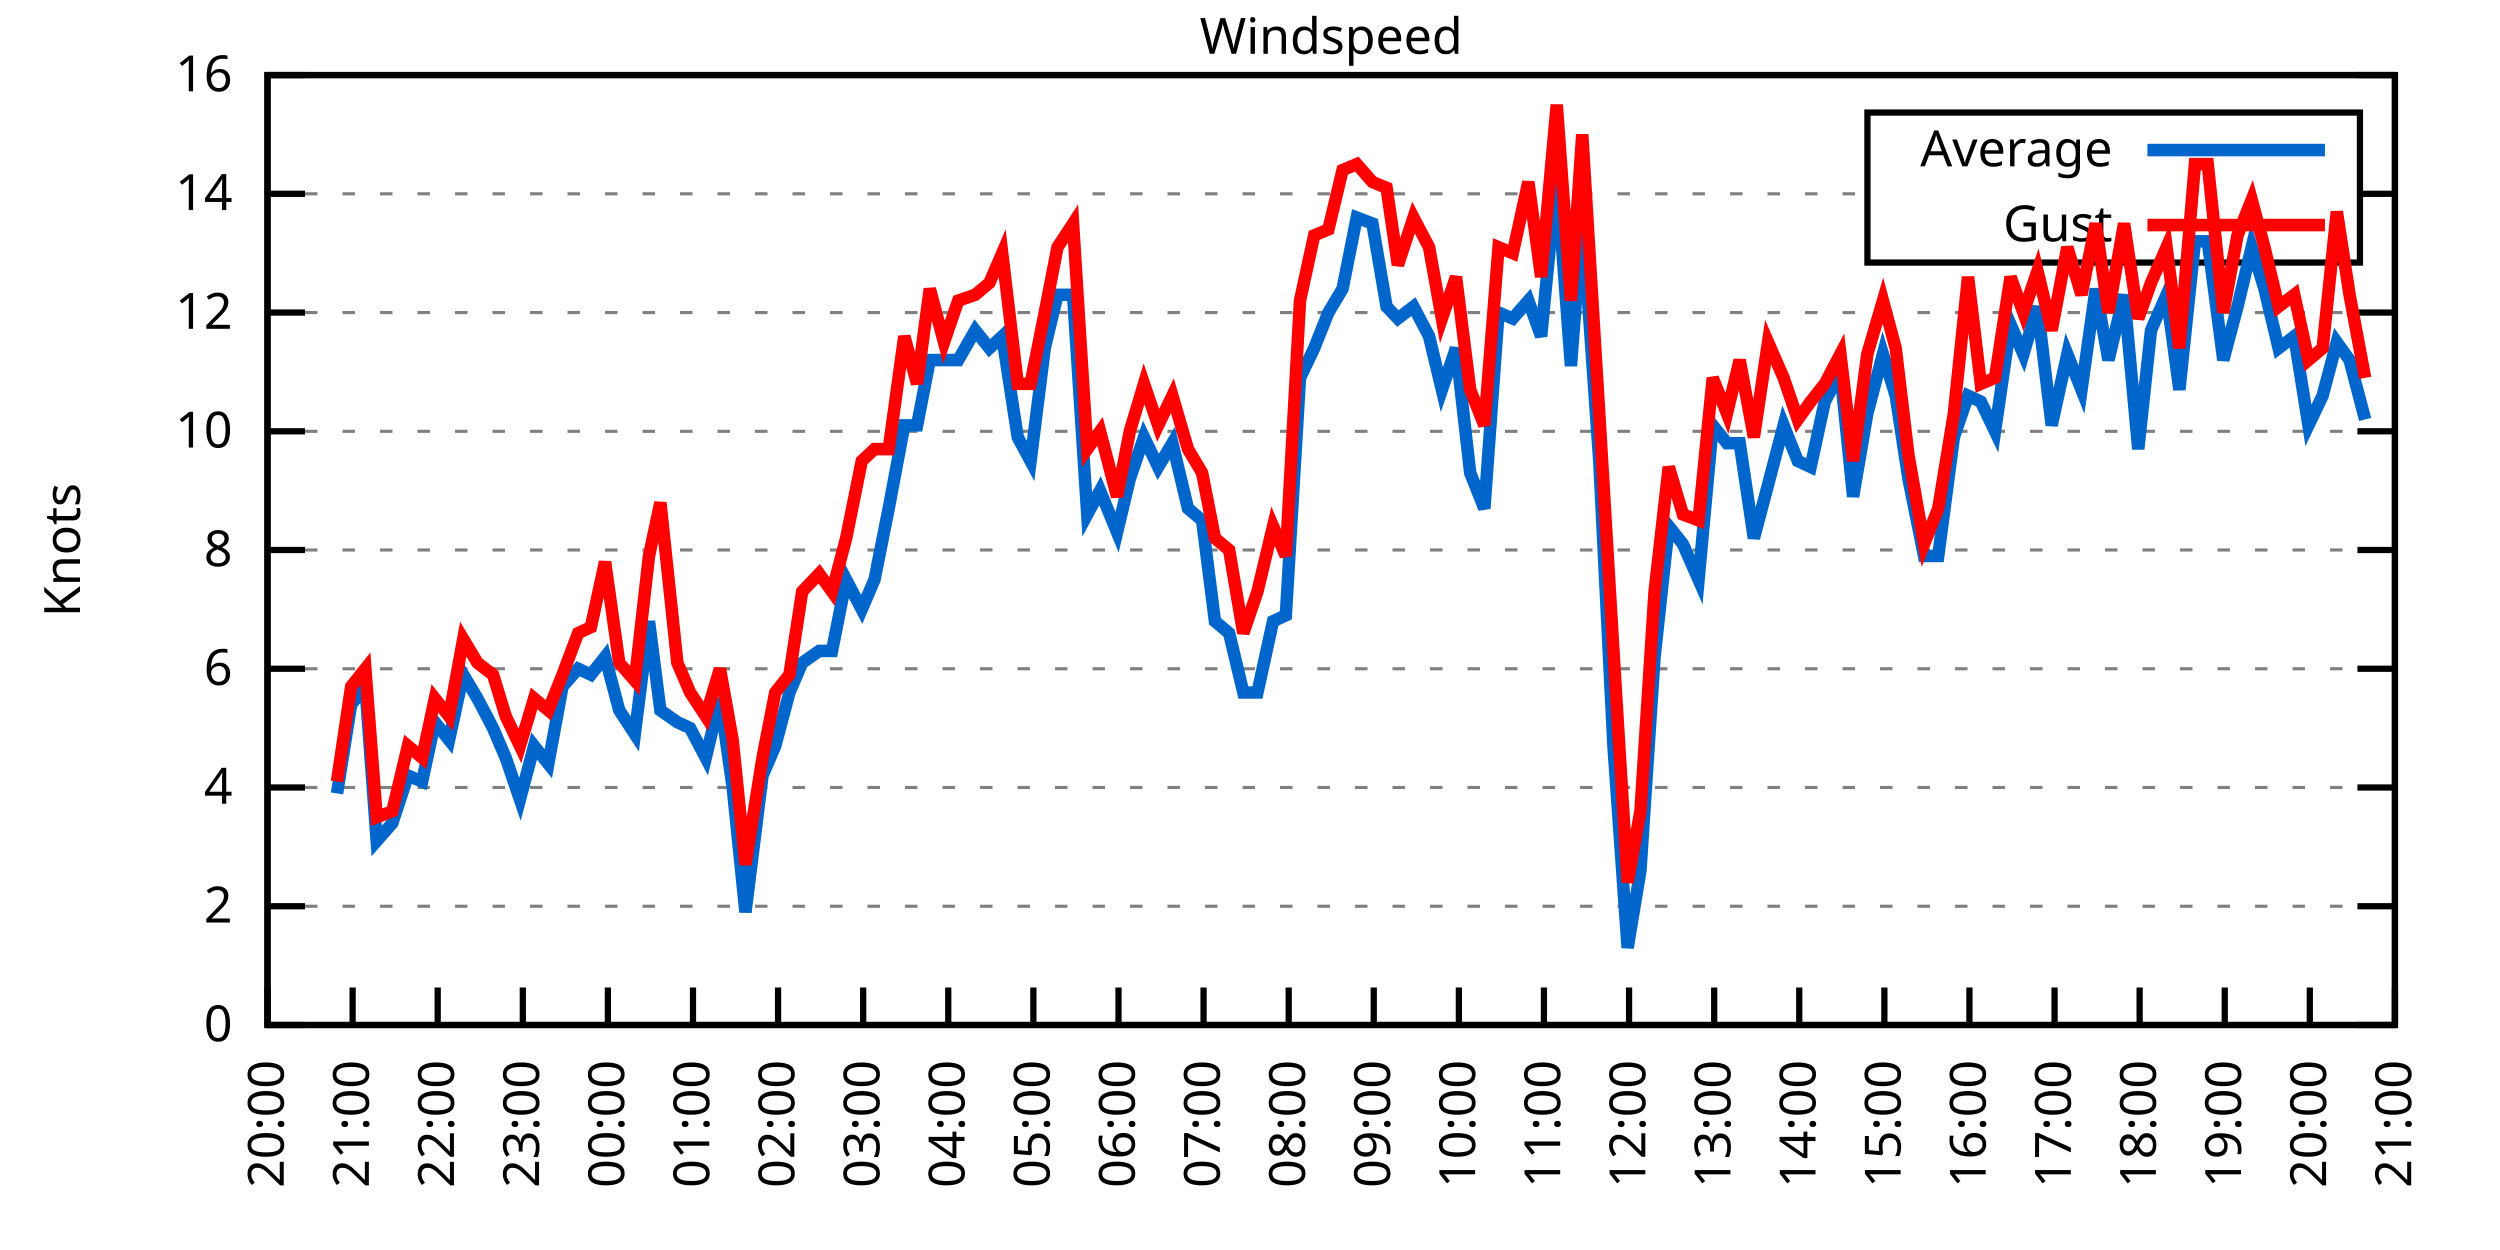
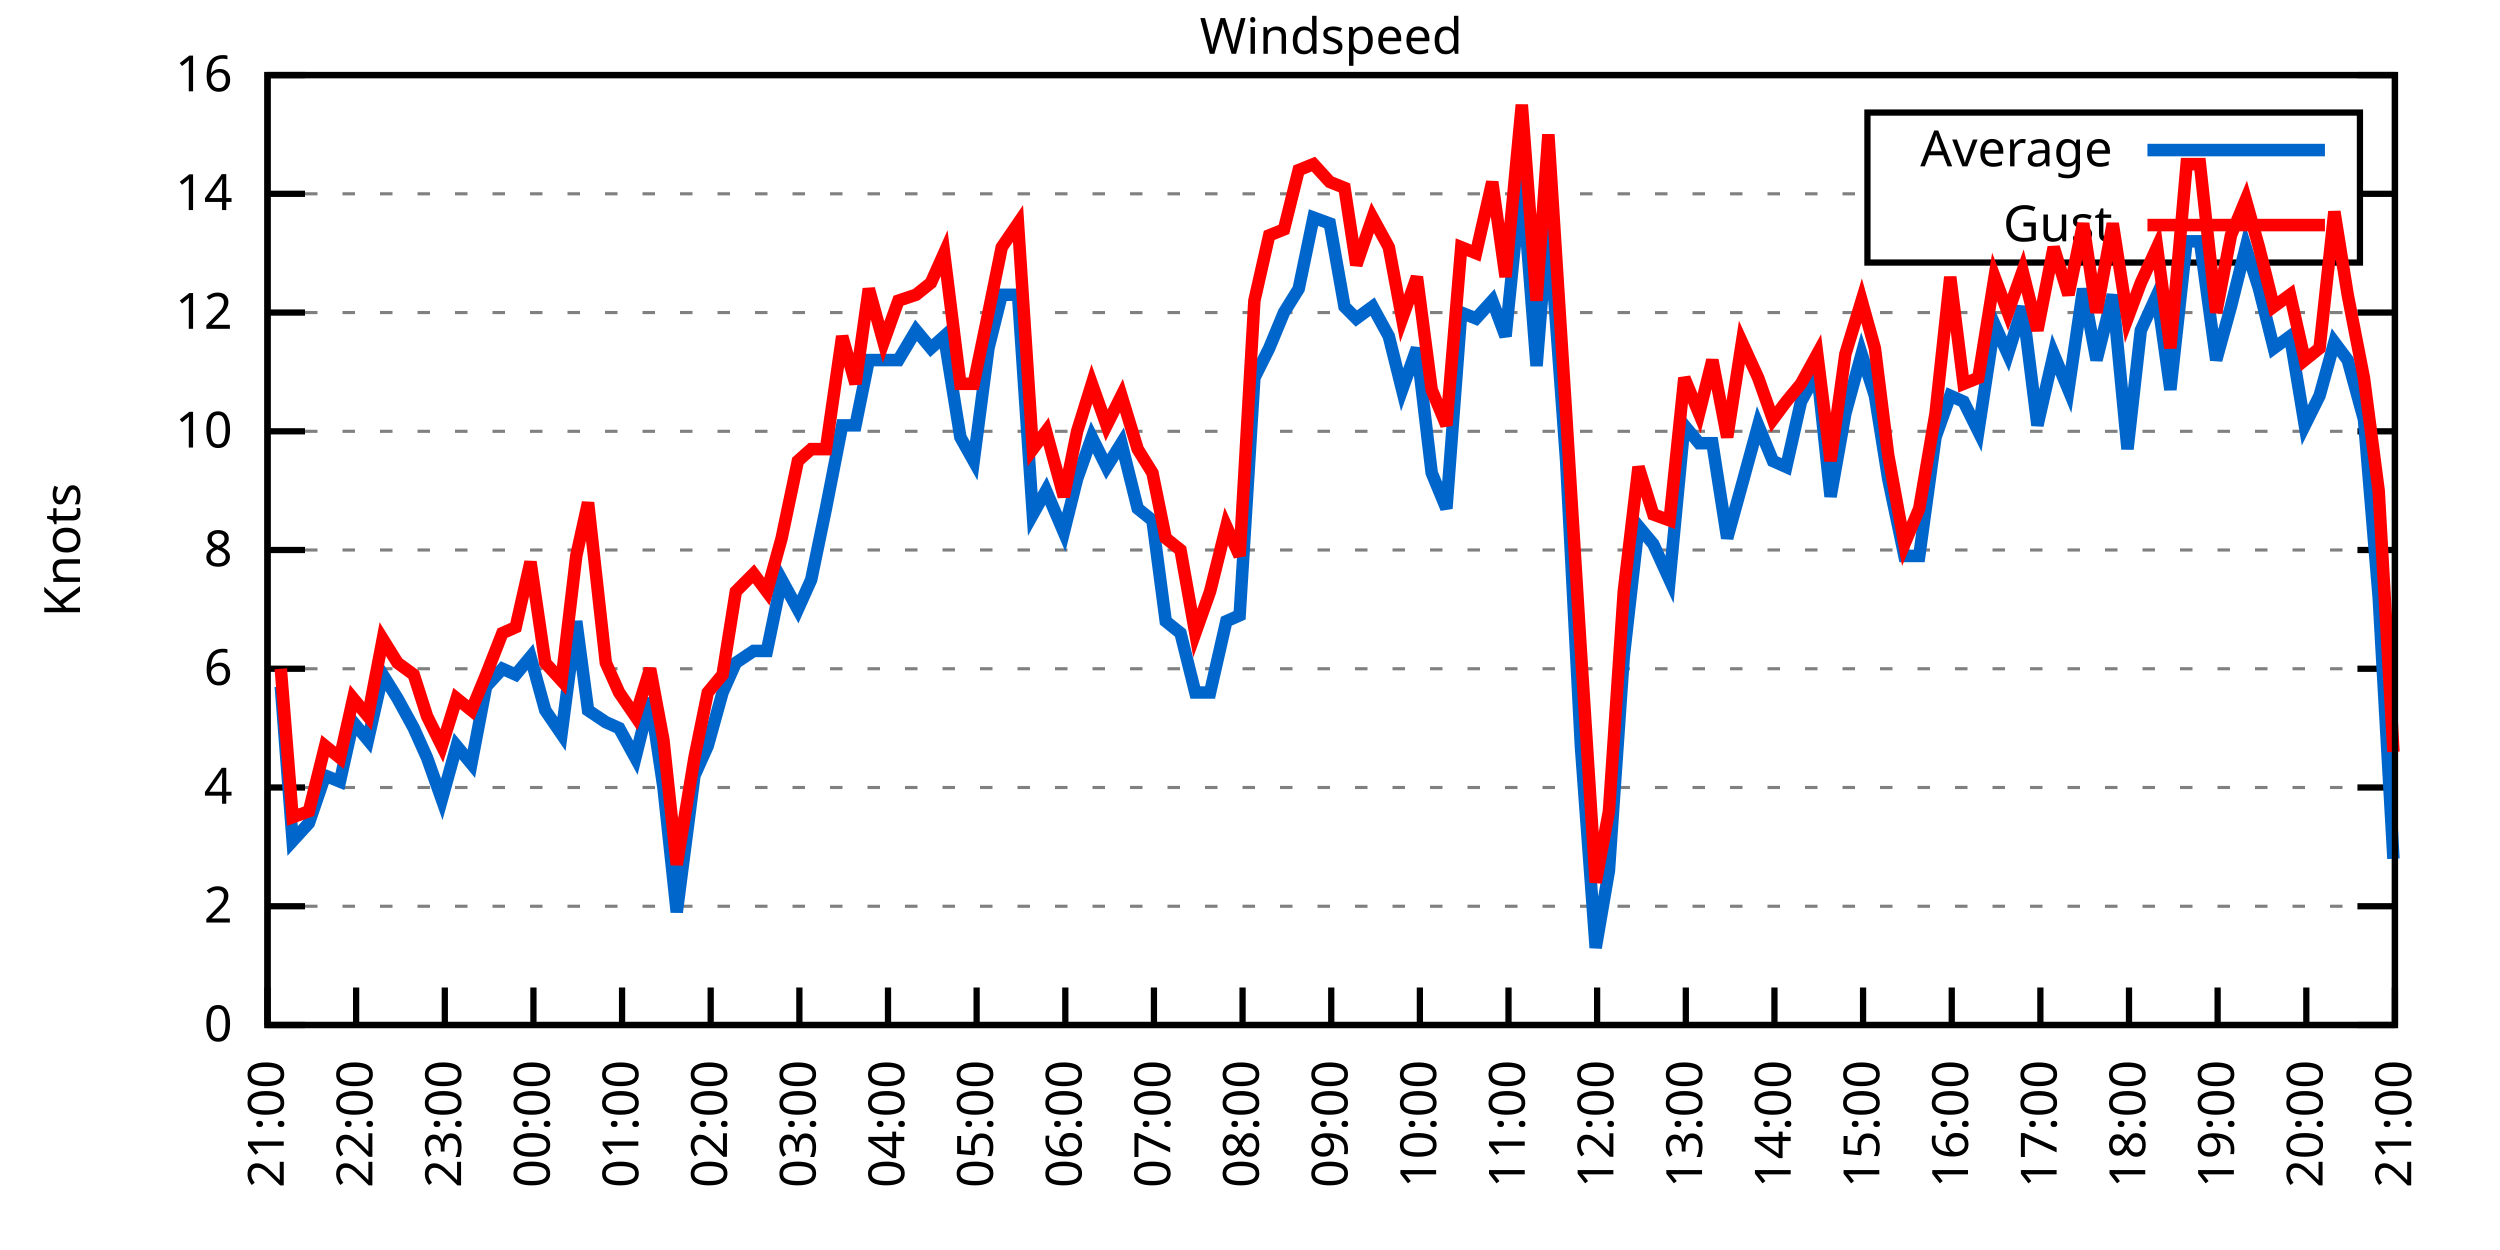
<svg xmlns="http://www.w3.org/2000/svg" xmlns:xlink="http://www.w3.org/1999/xlink" width="400" height="200" viewBox="0 0 400 200">
  <g id="gnuplot_canvas">
    <rect x="0" y="0" width="400" height="200" fill="none" />
    <defs>
      <circle id="gpDot" r="0.5" stroke-width="0.5" stroke="currentColor" />
      <path id="gpPt0" stroke-width="0.333" stroke="currentColor" d="M-1,0 h2 M0,-1 v2" />
      <path id="gpPt1" stroke-width="0.333" stroke="currentColor" d="M-1,-1 L1,1 M1,-1 L-1,1" />
      <path id="gpPt2" stroke-width="0.333" stroke="currentColor" d="M-1,0 L1,0 M0,-1 L0,1 M-1,-1 L1,1 M-1,1 L1,-1" />
      <rect id="gpPt3" stroke-width="0.333" stroke="currentColor" x="-1" y="-1" width="2" height="2" />
      <rect id="gpPt4" stroke-width="0.333" stroke="currentColor" fill="currentColor" x="-1" y="-1" width="2" height="2" />
      <circle id="gpPt5" stroke-width="0.333" stroke="currentColor" cx="0" cy="0" r="1" />
      <use xlink:href="#gpPt5" id="gpPt6" fill="currentColor" stroke="none" />
      <path id="gpPt7" stroke-width="0.333" stroke="currentColor" d="M0,-1.33 L-1.33,0.67 L1.33,0.67 z" />
      <use xlink:href="#gpPt7" id="gpPt8" fill="currentColor" stroke="none" />
      <use xlink:href="#gpPt7" id="gpPt9" stroke="currentColor" transform="rotate(180)" />
      <use xlink:href="#gpPt9" id="gpPt10" fill="currentColor" stroke="none" />
      <use xlink:href="#gpPt3" id="gpPt11" stroke="currentColor" transform="rotate(45)" />
      <use xlink:href="#gpPt11" id="gpPt12" fill="currentColor" stroke="none" />
      <path id="gpPt13" stroke-width="0.333" stroke="currentColor" d="M0,1.330 L1.265,0.411 L0.782,-1.067 L-0.782,-1.076 L-1.265,0.411 z" />
      <use xlink:href="#gpPt13" id="gpPt14" fill="currentColor" stroke="none" />
      <filter id="textbox" filterUnits="objectBoundingBox" x="0" y="0" height="1" width="1">
        <feFlood flood-color="white" flood-opacity="1" result="bgnd" />
        <feComposite in="SourceGraphic" in2="bgnd" operator="atop" />
      </filter>
      <filter id="greybox" filterUnits="objectBoundingBox" x="0" y="0" height="1" width="1">
        <feFlood flood-color="lightgrey" flood-opacity="1" result="grey" />
        <feComposite in="SourceGraphic" in2="grey" operator="atop" />
      </filter>
    </defs>
    <g fill="none" color="white" stroke="currentColor" stroke-width="1.00" stroke-linecap="butt" stroke-linejoin="miter">
</g>
    <g fill="none" color="black" stroke="currentColor" stroke-width="1.00" stroke-linecap="butt" stroke-linejoin="miter">
      <g stroke="none" shape-rendering="crispEdges">
        <polygon fill="rgb(255, 255, 255)" points="42.80,164.00 383.18,164.00 383.18,12.02 42.80,12.02 " />
      </g>
    </g>
    <g fill="none" color="black" stroke="currentColor" stroke-width="1.00" stroke-linecap="butt" stroke-linejoin="miter">
</g>
    <g fill="none" color="black" stroke="black" stroke-width="0.50" stroke-linecap="butt" stroke-linejoin="miter">
</g>
    <g fill="none" color="gray" stroke="currentColor" stroke-width="0.50" stroke-linecap="butt" stroke-linejoin="miter">
      <path stroke="gray" stroke-dasharray="2,4" class="gridline" d="M42.80,164.00 L383.19,164.00  " />
    </g>
    <g fill="none" color="gray" stroke="gray" stroke-width="1.00" stroke-linecap="butt" stroke-linejoin="miter">
</g>
    <g fill="none" color="black" stroke="currentColor" stroke-width="1.00" stroke-linecap="butt" stroke-linejoin="miter">
      <path stroke="black" d="M42.80,164.00 L48.80,164.00 M383.19,164.00 L377.19,164.00  " />
      <g transform="translate(37.20,166.60)" stroke="none" fill="black" font-family="Sans" font-size="8.00" text-anchor="end">
        <text>
          <tspan font-family="Sans"> 0</tspan>
        </text>
      </g>
    </g>
    <g fill="none" color="black" stroke="currentColor" stroke-width="1.00" stroke-linecap="butt" stroke-linejoin="miter">
</g>
    <g fill="none" color="black" stroke="black" stroke-width="0.50" stroke-linecap="butt" stroke-linejoin="miter">
</g>
    <g fill="none" color="gray" stroke="currentColor" stroke-width="0.50" stroke-linecap="butt" stroke-linejoin="miter">
      <path stroke="gray" stroke-dasharray="2,4" class="gridline" d="M42.80,145.00 L383.19,145.00  " />
    </g>
    <g fill="none" color="gray" stroke="gray" stroke-width="1.00" stroke-linecap="butt" stroke-linejoin="miter">
</g>
    <g fill="none" color="black" stroke="currentColor" stroke-width="1.00" stroke-linecap="butt" stroke-linejoin="miter">
      <path stroke="black" d="M42.80,145.00 L48.80,145.00 M383.19,145.00 L377.19,145.00  " />
      <g transform="translate(37.20,147.60)" stroke="none" fill="black" font-family="Sans" font-size="8.00" text-anchor="end">
        <text>
          <tspan font-family="Sans"> 2</tspan>
        </text>
      </g>
    </g>
    <g fill="none" color="black" stroke="currentColor" stroke-width="1.00" stroke-linecap="butt" stroke-linejoin="miter">
</g>
    <g fill="none" color="black" stroke="black" stroke-width="0.50" stroke-linecap="butt" stroke-linejoin="miter">
</g>
    <g fill="none" color="gray" stroke="currentColor" stroke-width="0.50" stroke-linecap="butt" stroke-linejoin="miter">
      <path stroke="gray" stroke-dasharray="2,4" class="gridline" d="M42.80,126.00 L383.19,126.00  " />
    </g>
    <g fill="none" color="gray" stroke="gray" stroke-width="1.00" stroke-linecap="butt" stroke-linejoin="miter">
</g>
    <g fill="none" color="black" stroke="currentColor" stroke-width="1.00" stroke-linecap="butt" stroke-linejoin="miter">
      <path stroke="black" d="M42.80,126.00 L48.80,126.00 M383.19,126.00 L377.19,126.00  " />
      <g transform="translate(37.20,128.60)" stroke="none" fill="black" font-family="Sans" font-size="8.00" text-anchor="end">
        <text>
          <tspan font-family="Sans"> 4</tspan>
        </text>
      </g>
    </g>
    <g fill="none" color="black" stroke="currentColor" stroke-width="1.00" stroke-linecap="butt" stroke-linejoin="miter">
</g>
    <g fill="none" color="black" stroke="black" stroke-width="0.50" stroke-linecap="butt" stroke-linejoin="miter">
</g>
    <g fill="none" color="gray" stroke="currentColor" stroke-width="0.50" stroke-linecap="butt" stroke-linejoin="miter">
      <path stroke="gray" stroke-dasharray="2,4" class="gridline" d="M42.80,107.00 L383.19,107.00  " />
    </g>
    <g fill="none" color="gray" stroke="gray" stroke-width="1.00" stroke-linecap="butt" stroke-linejoin="miter">
</g>
    <g fill="none" color="black" stroke="currentColor" stroke-width="1.00" stroke-linecap="butt" stroke-linejoin="miter">
      <path stroke="black" d="M42.80,107.00 L48.80,107.00 M383.19,107.00 L377.19,107.00  " />
      <g transform="translate(37.20,109.60)" stroke="none" fill="black" font-family="Sans" font-size="8.00" text-anchor="end">
        <text>
          <tspan font-family="Sans"> 6</tspan>
        </text>
      </g>
    </g>
    <g fill="none" color="black" stroke="currentColor" stroke-width="1.00" stroke-linecap="butt" stroke-linejoin="miter">
</g>
    <g fill="none" color="black" stroke="black" stroke-width="0.50" stroke-linecap="butt" stroke-linejoin="miter">
</g>
    <g fill="none" color="gray" stroke="currentColor" stroke-width="0.50" stroke-linecap="butt" stroke-linejoin="miter">
      <path stroke="gray" stroke-dasharray="2,4" class="gridline" d="M42.80,88.00 L383.19,88.00  " />
    </g>
    <g fill="none" color="gray" stroke="gray" stroke-width="1.00" stroke-linecap="butt" stroke-linejoin="miter">
</g>
    <g fill="none" color="black" stroke="currentColor" stroke-width="1.00" stroke-linecap="butt" stroke-linejoin="miter">
      <path stroke="black" d="M42.80,88.00 L48.80,88.00 M383.19,88.00 L377.19,88.00  " />
      <g transform="translate(37.20,90.60)" stroke="none" fill="black" font-family="Sans" font-size="8.00" text-anchor="end">
        <text>
          <tspan font-family="Sans"> 8</tspan>
        </text>
      </g>
    </g>
    <g fill="none" color="black" stroke="currentColor" stroke-width="1.00" stroke-linecap="butt" stroke-linejoin="miter">
</g>
    <g fill="none" color="black" stroke="black" stroke-width="0.50" stroke-linecap="butt" stroke-linejoin="miter">
</g>
    <g fill="none" color="gray" stroke="currentColor" stroke-width="0.50" stroke-linecap="butt" stroke-linejoin="miter">
      <path stroke="gray" stroke-dasharray="2,4" class="gridline" d="M42.80,69.01 L383.19,69.01  " />
    </g>
    <g fill="none" color="gray" stroke="gray" stroke-width="1.00" stroke-linecap="butt" stroke-linejoin="miter">
</g>
    <g fill="none" color="black" stroke="currentColor" stroke-width="1.00" stroke-linecap="butt" stroke-linejoin="miter">
      <path stroke="black" d="M42.80,69.01 L48.80,69.01 M383.19,69.01 L377.19,69.01  " />
      <g transform="translate(37.20,71.61)" stroke="none" fill="black" font-family="Sans" font-size="8.00" text-anchor="end">
        <text>
          <tspan font-family="Sans"> 10</tspan>
        </text>
      </g>
    </g>
    <g fill="none" color="black" stroke="currentColor" stroke-width="1.00" stroke-linecap="butt" stroke-linejoin="miter">
</g>
    <g fill="none" color="black" stroke="black" stroke-width="0.50" stroke-linecap="butt" stroke-linejoin="miter">
</g>
    <g fill="none" color="gray" stroke="currentColor" stroke-width="0.50" stroke-linecap="butt" stroke-linejoin="miter">
      <path stroke="gray" stroke-dasharray="2,4" class="gridline" d="M42.80,50.01 L383.19,50.01  " />
    </g>
    <g fill="none" color="gray" stroke="gray" stroke-width="1.00" stroke-linecap="butt" stroke-linejoin="miter">
</g>
    <g fill="none" color="black" stroke="currentColor" stroke-width="1.00" stroke-linecap="butt" stroke-linejoin="miter">
      <path stroke="black" d="M42.80,50.01 L48.80,50.01 M383.19,50.01 L377.19,50.01  " />
      <g transform="translate(37.20,52.61)" stroke="none" fill="black" font-family="Sans" font-size="8.00" text-anchor="end">
        <text>
          <tspan font-family="Sans"> 12</tspan>
        </text>
      </g>
    </g>
    <g fill="none" color="black" stroke="currentColor" stroke-width="1.00" stroke-linecap="butt" stroke-linejoin="miter">
</g>
    <g fill="none" color="black" stroke="black" stroke-width="0.50" stroke-linecap="butt" stroke-linejoin="miter">
</g>
    <g fill="none" color="gray" stroke="currentColor" stroke-width="0.50" stroke-linecap="butt" stroke-linejoin="miter">
      <path stroke="gray" stroke-dasharray="2,4" class="gridline" d="M42.80,31.01 L298.79,31.01 M377.59,31.01 L383.19,31.01  " />
    </g>
    <g fill="none" color="gray" stroke="gray" stroke-width="1.00" stroke-linecap="butt" stroke-linejoin="miter">
</g>
    <g fill="none" color="black" stroke="currentColor" stroke-width="1.00" stroke-linecap="butt" stroke-linejoin="miter">
      <path stroke="black" d="M42.80,31.01 L48.80,31.01 M383.19,31.01 L377.19,31.01  " />
      <g transform="translate(37.20,33.61)" stroke="none" fill="black" font-family="Sans" font-size="8.00" text-anchor="end">
        <text>
          <tspan font-family="Sans"> 14</tspan>
        </text>
      </g>
    </g>
    <g fill="none" color="black" stroke="currentColor" stroke-width="1.00" stroke-linecap="butt" stroke-linejoin="miter">
</g>
    <g fill="none" color="black" stroke="black" stroke-width="0.50" stroke-linecap="butt" stroke-linejoin="miter">
</g>
    <g fill="none" color="gray" stroke="currentColor" stroke-width="0.50" stroke-linecap="butt" stroke-linejoin="miter">
      <path stroke="gray" stroke-dasharray="2,4" class="gridline" d="M42.80,12.01 L383.19,12.01  " />
    </g>
    <g fill="none" color="gray" stroke="gray" stroke-width="1.00" stroke-linecap="butt" stroke-linejoin="miter">
</g>
    <g fill="none" color="black" stroke="currentColor" stroke-width="1.00" stroke-linecap="butt" stroke-linejoin="miter">
      <path stroke="black" d="M42.80,12.01 L48.80,12.01 M383.19,12.01 L377.19,12.01  " />
      <g transform="translate(37.20,14.61)" stroke="none" fill="black" font-family="Sans" font-size="8.00" text-anchor="end">
        <text>
          <tspan font-family="Sans"> 16</tspan>
        </text>
      </g>
    </g>
    <g fill="none" color="black" stroke="currentColor" stroke-width="1.00" stroke-linecap="butt" stroke-linejoin="miter">
      <path stroke="black" d="M42.80,164.00 L42.80,158.00  " />
      <g transform="translate(45.40,169.60) rotate(270.00)" stroke="none" fill="black" font-family="Sans" font-size="8.00" text-anchor="end">
        <text>
-           <tspan font-family="Sans">20:00</tspan>
-         </text>
-       </g>
-     </g>
-     <g fill="none" color="black" stroke="currentColor" stroke-width="1.00" stroke-linecap="butt" stroke-linejoin="miter">
-       <path stroke="black" d="M56.42,164.00 L56.42,158.00  " />
-       <g transform="translate(59.02,169.60) rotate(270.00)" stroke="none" fill="black" font-family="Sans" font-size="8.00" text-anchor="end">
-         <text>
          <tspan font-family="Sans">21:00</tspan>
        </text>
      </g>
    </g>
    <g fill="none" color="black" stroke="currentColor" stroke-width="1.00" stroke-linecap="butt" stroke-linejoin="miter">
-       <path stroke="black" d="M70.03,164.00 L70.03,158.00  " />
-       <g transform="translate(72.63,169.60) rotate(270.00)" stroke="none" fill="black" font-family="Sans" font-size="8.00" text-anchor="end">
+       <path stroke="black" d="M56.98,164.00 L56.98,158.00  " />
+       <g transform="translate(59.58,169.60) rotate(270.00)" stroke="none" fill="black" font-family="Sans" font-size="8.00" text-anchor="end">
        <text>
          <tspan font-family="Sans">22:00</tspan>
        </text>
      </g>
    </g>
    <g fill="none" color="black" stroke="currentColor" stroke-width="1.00" stroke-linecap="butt" stroke-linejoin="miter">
-       <path stroke="black" d="M83.65,164.00 L83.65,158.00  " />
-       <g transform="translate(86.25,169.60) rotate(270.00)" stroke="none" fill="black" font-family="Sans" font-size="8.00" text-anchor="end">
+       <path stroke="black" d="M71.17,164.00 L71.17,158.00  " />
+       <g transform="translate(73.77,169.60) rotate(270.00)" stroke="none" fill="black" font-family="Sans" font-size="8.00" text-anchor="end">
        <text>
          <tspan font-family="Sans">23:00</tspan>
        </text>
      </g>
    </g>
    <g fill="none" color="black" stroke="currentColor" stroke-width="1.00" stroke-linecap="butt" stroke-linejoin="miter">
-       <path stroke="black" d="M97.26,164.00 L97.26,158.00  " />
-       <g transform="translate(99.86,169.60) rotate(270.00)" stroke="none" fill="black" font-family="Sans" font-size="8.00" text-anchor="end">
+       <path stroke="black" d="M85.35,164.00 L85.35,158.00  " />
+       <g transform="translate(87.95,169.60) rotate(270.00)" stroke="none" fill="black" font-family="Sans" font-size="8.00" text-anchor="end">
        <text>
          <tspan font-family="Sans">00:00</tspan>
        </text>
      </g>
    </g>
    <g fill="none" color="black" stroke="currentColor" stroke-width="1.00" stroke-linecap="butt" stroke-linejoin="miter">
-       <path stroke="black" d="M110.88,164.00 L110.88,158.00  " />
-       <g transform="translate(113.48,169.60) rotate(270.00)" stroke="none" fill="black" font-family="Sans" font-size="8.00" text-anchor="end">
+       <path stroke="black" d="M99.53,164.00 L99.53,158.00  " />
+       <g transform="translate(102.13,169.60) rotate(270.00)" stroke="none" fill="black" font-family="Sans" font-size="8.00" text-anchor="end">
        <text>
          <tspan font-family="Sans">01:00</tspan>
        </text>
      </g>
    </g>
    <g fill="none" color="black" stroke="currentColor" stroke-width="1.00" stroke-linecap="butt" stroke-linejoin="miter">
-       <path stroke="black" d="M124.49,164.00 L124.49,158.00  " />
-       <g transform="translate(127.09,169.60) rotate(270.00)" stroke="none" fill="black" font-family="Sans" font-size="8.00" text-anchor="end">
+       <path stroke="black" d="M113.71,164.00 L113.71,158.00  " />
+       <g transform="translate(116.31,169.60) rotate(270.00)" stroke="none" fill="black" font-family="Sans" font-size="8.00" text-anchor="end">
        <text>
          <tspan font-family="Sans">02:00</tspan>
        </text>
      </g>
    </g>
    <g fill="none" color="black" stroke="currentColor" stroke-width="1.00" stroke-linecap="butt" stroke-linejoin="miter">
-       <path stroke="black" d="M138.11,164.00 L138.11,158.00  " />
-       <g transform="translate(140.71,169.60) rotate(270.00)" stroke="none" fill="black" font-family="Sans" font-size="8.00" text-anchor="end">
+       <path stroke="black" d="M127.90,164.00 L127.90,158.00  " />
+       <g transform="translate(130.50,169.60) rotate(270.00)" stroke="none" fill="black" font-family="Sans" font-size="8.00" text-anchor="end">
        <text>
          <tspan font-family="Sans">03:00</tspan>
        </text>
      </g>
    </g>
    <g fill="none" color="black" stroke="currentColor" stroke-width="1.00" stroke-linecap="butt" stroke-linejoin="miter">
-       <path stroke="black" d="M151.72,164.00 L151.72,158.00  " />
-       <g transform="translate(154.32,169.60) rotate(270.00)" stroke="none" fill="black" font-family="Sans" font-size="8.00" text-anchor="end">
+       <path stroke="black" d="M142.08,164.00 L142.08,158.00  " />
+       <g transform="translate(144.68,169.60) rotate(270.00)" stroke="none" fill="black" font-family="Sans" font-size="8.00" text-anchor="end">
        <text>
          <tspan font-family="Sans">04:00</tspan>
        </text>
      </g>
    </g>
    <g fill="none" color="black" stroke="currentColor" stroke-width="1.00" stroke-linecap="butt" stroke-linejoin="miter">
-       <path stroke="black" d="M165.34,164.00 L165.34,158.00  " />
-       <g transform="translate(167.94,169.60) rotate(270.00)" stroke="none" fill="black" font-family="Sans" font-size="8.00" text-anchor="end">
+       <path stroke="black" d="M156.26,164.00 L156.26,158.00  " />
+       <g transform="translate(158.86,169.60) rotate(270.00)" stroke="none" fill="black" font-family="Sans" font-size="8.00" text-anchor="end">
        <text>
          <tspan font-family="Sans">05:00</tspan>
        </text>
      </g>
    </g>
    <g fill="none" color="black" stroke="currentColor" stroke-width="1.00" stroke-linecap="butt" stroke-linejoin="miter">
-       <path stroke="black" d="M178.96,164.00 L178.96,158.00  " />
-       <g transform="translate(181.56,169.60) rotate(270.00)" stroke="none" fill="black" font-family="Sans" font-size="8.00" text-anchor="end">
+       <path stroke="black" d="M170.45,164.00 L170.45,158.00  " />
+       <g transform="translate(173.05,169.60) rotate(270.00)" stroke="none" fill="black" font-family="Sans" font-size="8.00" text-anchor="end">
        <text>
          <tspan font-family="Sans">06:00</tspan>
        </text>
      </g>
    </g>
    <g fill="none" color="black" stroke="currentColor" stroke-width="1.00" stroke-linecap="butt" stroke-linejoin="miter">
-       <path stroke="black" d="M192.57,164.00 L192.57,158.00  " />
-       <g transform="translate(195.17,169.60) rotate(270.00)" stroke="none" fill="black" font-family="Sans" font-size="8.00" text-anchor="end">
+       <path stroke="black" d="M184.63,164.00 L184.63,158.00  " />
+       <g transform="translate(187.23,169.60) rotate(270.00)" stroke="none" fill="black" font-family="Sans" font-size="8.00" text-anchor="end">
        <text>
          <tspan font-family="Sans">07:00</tspan>
        </text>
      </g>
    </g>
    <g fill="none" color="black" stroke="currentColor" stroke-width="1.00" stroke-linecap="butt" stroke-linejoin="miter">
-       <path stroke="black" d="M206.19,164.00 L206.19,158.00  " />
-       <g transform="translate(208.79,169.60) rotate(270.00)" stroke="none" fill="black" font-family="Sans" font-size="8.00" text-anchor="end">
+       <path stroke="black" d="M198.81,164.00 L198.81,158.00  " />
+       <g transform="translate(201.41,169.60) rotate(270.00)" stroke="none" fill="black" font-family="Sans" font-size="8.00" text-anchor="end">
        <text>
          <tspan font-family="Sans">08:00</tspan>
        </text>
      </g>
    </g>
    <g fill="none" color="black" stroke="currentColor" stroke-width="1.00" stroke-linecap="butt" stroke-linejoin="miter">
-       <path stroke="black" d="M219.80,164.00 L219.80,158.00  " />
-       <g transform="translate(222.40,169.60) rotate(270.00)" stroke="none" fill="black" font-family="Sans" font-size="8.00" text-anchor="end">
+       <path stroke="black" d="M213.00,164.00 L213.00,158.00  " />
+       <g transform="translate(215.60,169.60) rotate(270.00)" stroke="none" fill="black" font-family="Sans" font-size="8.00" text-anchor="end">
        <text>
          <tspan font-family="Sans">09:00</tspan>
        </text>
      </g>
    </g>
    <g fill="none" color="black" stroke="currentColor" stroke-width="1.00" stroke-linecap="butt" stroke-linejoin="miter">
-       <path stroke="black" d="M233.42,164.00 L233.42,158.00  " />
-       <g transform="translate(236.02,169.60) rotate(270.00)" stroke="none" fill="black" font-family="Sans" font-size="8.00" text-anchor="end">
+       <path stroke="black" d="M227.18,164.00 L227.18,158.00  " />
+       <g transform="translate(229.78,169.60) rotate(270.00)" stroke="none" fill="black" font-family="Sans" font-size="8.00" text-anchor="end">
        <text>
          <tspan font-family="Sans">10:00</tspan>
        </text>
      </g>
    </g>
    <g fill="none" color="black" stroke="currentColor" stroke-width="1.00" stroke-linecap="butt" stroke-linejoin="miter">
-       <path stroke="black" d="M247.03,164.00 L247.03,158.00  " />
-       <g transform="translate(249.63,169.60) rotate(270.00)" stroke="none" fill="black" font-family="Sans" font-size="8.00" text-anchor="end">
+       <path stroke="black" d="M241.36,164.00 L241.36,158.00  " />
+       <g transform="translate(243.96,169.60) rotate(270.00)" stroke="none" fill="black" font-family="Sans" font-size="8.00" text-anchor="end">
        <text>
          <tspan font-family="Sans">11:00</tspan>
        </text>
      </g>
    </g>
    <g fill="none" color="black" stroke="currentColor" stroke-width="1.00" stroke-linecap="butt" stroke-linejoin="miter">
-       <path stroke="black" d="M260.65,164.00 L260.65,158.00  " />
-       <g transform="translate(263.25,169.60) rotate(270.00)" stroke="none" fill="black" font-family="Sans" font-size="8.00" text-anchor="end">
+       <path stroke="black" d="M255.54,164.00 L255.54,158.00  " />
+       <g transform="translate(258.14,169.60) rotate(270.00)" stroke="none" fill="black" font-family="Sans" font-size="8.00" text-anchor="end">
        <text>
          <tspan font-family="Sans">12:00</tspan>
        </text>
      </g>
    </g>
    <g fill="none" color="black" stroke="currentColor" stroke-width="1.00" stroke-linecap="butt" stroke-linejoin="miter">
-       <path stroke="black" d="M274.27,164.00 L274.27,158.00  " />
-       <g transform="translate(276.87,169.60) rotate(270.00)" stroke="none" fill="black" font-family="Sans" font-size="8.00" text-anchor="end">
+       <path stroke="black" d="M269.73,164.00 L269.73,158.00  " />
+       <g transform="translate(272.33,169.60) rotate(270.00)" stroke="none" fill="black" font-family="Sans" font-size="8.00" text-anchor="end">
        <text>
          <tspan font-family="Sans">13:00</tspan>
        </text>
      </g>
    </g>
    <g fill="none" color="black" stroke="currentColor" stroke-width="1.00" stroke-linecap="butt" stroke-linejoin="miter">
-       <path stroke="black" d="M287.88,164.00 L287.88,158.00  " />
-       <g transform="translate(290.48,169.60) rotate(270.00)" stroke="none" fill="black" font-family="Sans" font-size="8.00" text-anchor="end">
+       <path stroke="black" d="M283.91,164.00 L283.91,158.00  " />
+       <g transform="translate(286.51,169.60) rotate(270.00)" stroke="none" fill="black" font-family="Sans" font-size="8.00" text-anchor="end">
        <text>
          <tspan font-family="Sans">14:00</tspan>
        </text>
      </g>
    </g>
    <g fill="none" color="black" stroke="currentColor" stroke-width="1.00" stroke-linecap="butt" stroke-linejoin="miter">
-       <path stroke="black" d="M301.50,164.00 L301.50,158.00  " />
-       <g transform="translate(304.10,169.60) rotate(270.00)" stroke="none" fill="black" font-family="Sans" font-size="8.00" text-anchor="end">
+       <path stroke="black" d="M298.09,164.00 L298.09,158.00  " />
+       <g transform="translate(300.69,169.60) rotate(270.00)" stroke="none" fill="black" font-family="Sans" font-size="8.00" text-anchor="end">
        <text>
          <tspan font-family="Sans">15:00</tspan>
        </text>
      </g>
    </g>
    <g fill="none" color="black" stroke="currentColor" stroke-width="1.00" stroke-linecap="butt" stroke-linejoin="miter">
-       <path stroke="black" d="M315.11,164.00 L315.11,158.00  " />
-       <g transform="translate(317.71,169.60) rotate(270.00)" stroke="none" fill="black" font-family="Sans" font-size="8.00" text-anchor="end">
+       <path stroke="black" d="M312.28,164.00 L312.28,158.00  " />
+       <g transform="translate(314.88,169.60) rotate(270.00)" stroke="none" fill="black" font-family="Sans" font-size="8.00" text-anchor="end">
        <text>
          <tspan font-family="Sans">16:00</tspan>
        </text>
      </g>
    </g>
    <g fill="none" color="black" stroke="currentColor" stroke-width="1.00" stroke-linecap="butt" stroke-linejoin="miter">
-       <path stroke="black" d="M328.73,164.00 L328.73,158.00  " />
-       <g transform="translate(331.33,169.60) rotate(270.00)" stroke="none" fill="black" font-family="Sans" font-size="8.00" text-anchor="end">
+       <path stroke="black" d="M326.46,164.00 L326.46,158.00  " />
+       <g transform="translate(329.06,169.60) rotate(270.00)" stroke="none" fill="black" font-family="Sans" font-size="8.00" text-anchor="end">
        <text>
          <tspan font-family="Sans">17:00</tspan>
        </text>
      </g>
    </g>
    <g fill="none" color="black" stroke="currentColor" stroke-width="1.00" stroke-linecap="butt" stroke-linejoin="miter">
-       <path stroke="black" d="M342.34,164.00 L342.34,158.00  " />
-       <g transform="translate(344.94,169.60) rotate(270.00)" stroke="none" fill="black" font-family="Sans" font-size="8.00" text-anchor="end">
+       <path stroke="black" d="M340.64,164.00 L340.64,158.00  " />
+       <g transform="translate(343.24,169.60) rotate(270.00)" stroke="none" fill="black" font-family="Sans" font-size="8.00" text-anchor="end">
        <text>
          <tspan font-family="Sans">18:00</tspan>
        </text>
      </g>
    </g>
    <g fill="none" color="black" stroke="currentColor" stroke-width="1.00" stroke-linecap="butt" stroke-linejoin="miter">
-       <path stroke="black" d="M355.96,164.00 L355.96,158.00  " />
-       <g transform="translate(358.56,169.60) rotate(270.00)" stroke="none" fill="black" font-family="Sans" font-size="8.00" text-anchor="end">
+       <path stroke="black" d="M354.82,164.00 L354.82,158.00  " />
+       <g transform="translate(357.42,169.60) rotate(270.00)" stroke="none" fill="black" font-family="Sans" font-size="8.00" text-anchor="end">
        <text>
          <tspan font-family="Sans">19:00</tspan>
        </text>
      </g>
    </g>
    <g fill="none" color="black" stroke="currentColor" stroke-width="1.00" stroke-linecap="butt" stroke-linejoin="miter">
-       <path stroke="black" d="M369.57,164.00 L369.57,158.00  " />
-       <g transform="translate(372.17,169.60) rotate(270.00)" stroke="none" fill="black" font-family="Sans" font-size="8.00" text-anchor="end">
+       <path stroke="black" d="M369.01,164.00 L369.01,158.00  " />
+       <g transform="translate(371.61,169.60) rotate(270.00)" stroke="none" fill="black" font-family="Sans" font-size="8.00" text-anchor="end">
        <text>
          <tspan font-family="Sans">20:00</tspan>
        </text>
      </g>
    </g>
    <g fill="none" color="black" stroke="currentColor" stroke-width="1.00" stroke-linecap="butt" stroke-linejoin="miter">
      <path stroke="black" d="M383.19,164.00 L383.19,158.00  " />
      <g transform="translate(385.79,169.60) rotate(270.00)" stroke="none" fill="black" font-family="Sans" font-size="8.00" text-anchor="end">
        <text>
          <tspan font-family="Sans">21:00</tspan>
        </text>
      </g>
    </g>
    <g fill="none" color="black" stroke="currentColor" stroke-width="1.00" stroke-linecap="butt" stroke-linejoin="miter">
</g>
    <g fill="none" color="black" stroke="currentColor" stroke-width="1.00" stroke-linecap="butt" stroke-linejoin="miter">
      <path stroke="black" d="M42.80,12.01 L42.80,164.00 L383.19,164.00 L383.19,12.01 L42.80,12.01 Z  " />
    </g>
    <g fill="none" color="black" stroke="currentColor" stroke-width="1.00" stroke-linecap="butt" stroke-linejoin="miter">
</g>
    <g fill="none" color="black" stroke="currentColor" stroke-width="1.00" stroke-linecap="butt" stroke-linejoin="miter">
      <path stroke="black" d="M298.79,42.01 L298.79,18.01 L377.59,18.01 L377.59,42.01 L298.79,42.01 Z  " />
    </g>
    <g id="Windspeed_plot_1">
      <g fill="none" color="white" stroke="black" stroke-width="2.00" stroke-linecap="butt" stroke-linejoin="miter">
</g>
      <g fill="none" color="black" stroke="currentColor" stroke-width="2.00" stroke-linecap="butt" stroke-linejoin="miter">
        <g transform="translate(337.99,26.61)" stroke="none" fill="black" font-family="Sans" font-size="8.00" text-anchor="end">
          <text>
            <tspan font-family="Sans">Average</tspan>
          </text>
        </g>
      </g>
      <g fill="none" color="black" stroke="currentColor" stroke-width="2.00" stroke-linecap="butt" stroke-linejoin="miter">
-         <path stroke="rgb(  0, 102, 204)" d="M343.59,24.01 L371.99,24.01 M53.92,126.95 L56.19,112.70 L58.46,109.85 L60.27,134.55 L62.77,131.70 L65.27,124.10   L67.54,125.05 L69.58,115.55 L71.85,118.40 L74.12,107.95 L76.39,111.75 L78.88,116.50 L80.92,121.25 L83.19,127.90   L85.46,119.35 L87.73,122.20 L90.00,109.85 L92.50,107.00 L94.54,107.95 L96.81,105.10 L99.08,113.65 L101.57,117.45   L103.84,99.40 L105.66,113.65 L108.38,115.55 L110.42,116.50 L112.92,121.25 L115.19,111.75 L117.23,126.00 L119.27,145.95   L122.00,124.10 L124.04,119.35 L126.31,110.80 L128.35,106.05 L131.07,104.15 L133.12,104.15 L135.39,92.75 L137.88,97.50   L139.92,92.75 L142.19,81.36 L144.69,68.06 L146.73,68.06 L148.77,57.61 L151.04,57.61 L153.31,57.61 L156.04,52.86   L158.31,55.71 L160.35,53.81 L162.84,69.96 L164.89,73.76 L167.16,55.71 L169.20,47.16 L171.69,47.16 L173.96,82.31   L176.01,78.51 L178.73,85.16 L180.77,76.61 L183.04,69.96 L185.31,74.71 L187.58,70.91 L190.08,81.36 L192.34,83.26   L194.39,99.40 L196.66,101.30 L198.93,110.80 L201.19,110.80 L203.69,99.40 L205.73,98.45 L208.00,60.46 L210.27,55.71   L212.54,50.01 L214.81,46.21 L217.08,34.81 L219.58,35.76 L221.85,49.06 L223.66,50.96 L226.16,49.06 L228.65,53.81   L230.70,62.36 L232.96,55.71 L235.23,75.66 L237.50,81.36 L239.77,50.01 L242.04,50.96 L244.54,48.11 L246.58,53.81   L249.08,28.16 L251.35,58.56 L253.16,34.81 L255.88,73.76 L258.15,119.35 L260.42,151.65 L262.47,139.30 L264.73,105.10   L267.00,84.21 L269.27,87.06 L271.77,92.75 L274.04,68.06 L276.31,70.91 L278.35,70.91 L280.62,86.11 L282.89,77.56   L285.38,68.06 L287.65,73.76 L289.70,74.71 L291.97,64.26 L294.46,59.51 L296.50,79.46 L298.77,66.16 L301.27,56.66   L303.31,63.31 L305.35,76.61 L307.85,88.95 L310.12,88.95 L312.62,69.96 L314.89,63.31 L316.93,64.26 L319.20,69.01   L321.69,51.91 L323.74,56.66 L326.00,49.06 L328.27,68.06 L330.77,56.66 L333.04,62.36 L335.31,46.21 L337.35,57.61   L339.85,47.16 L342.12,71.86 L344.16,52.86 L346.65,47.16 L348.70,62.36 L351.19,38.61 L353.24,38.61 L355.73,57.61   L358.00,49.06 L360.27,39.56 L362.31,46.21 L364.58,55.71 L367.08,53.81 L369.35,68.06 L371.62,63.31 L373.89,54.76   L375.93,57.61 L378.42,67.11  " />
+         <path stroke="rgb(  0, 102, 204)" d="M343.59,24.01 L371.99,24.01 M44.93,109.85 L46.82,134.55 L49.42,131.70 L52.02,124.10 L54.38,125.05 L56.51,115.55   L58.87,118.40 L61.24,107.95 L63.60,111.75 L66.20,116.50 L68.33,121.25 L70.69,127.90 L73.06,119.35 L75.42,122.20   L77.78,109.85 L80.38,107.00 L82.51,107.95 L84.88,105.10 L87.24,113.65 L89.84,117.45 L92.20,99.40 L94.09,113.65   L96.93,115.55 L99.06,116.50 L101.66,121.25 L104.02,111.75 L106.15,126.00 L108.28,145.95 L111.11,124.10 L113.24,119.35   L115.61,110.80 L117.73,106.05 L120.57,104.15 L122.70,104.15 L125.06,92.75 L127.66,97.50 L129.79,92.75 L132.15,81.36   L134.75,68.06 L136.88,68.06 L139.01,57.61 L141.37,57.61 L143.74,57.61 L146.57,52.86 L148.94,55.71 L151.06,53.81   L153.66,69.96 L155.79,73.76 L158.15,55.71 L160.28,47.16 L162.88,47.16 L165.25,82.31 L167.37,78.51 L170.21,85.16   L172.34,76.61 L174.70,69.96 L177.06,74.71 L179.43,70.91 L182.03,81.36 L184.39,83.26 L186.52,99.40 L188.88,101.30   L191.25,110.80 L193.61,110.80 L196.21,99.40 L198.34,98.45 L200.70,60.46 L203.07,55.71 L205.43,50.01 L207.79,46.21   L210.16,34.81 L212.76,35.76 L215.12,49.06 L217.01,50.96 L219.61,49.06 L222.21,53.81 L224.34,62.36 L226.71,55.71   L229.07,75.66 L231.43,81.36 L233.80,50.01 L236.16,50.96 L238.76,48.11 L240.89,53.81 L243.49,28.16 L245.85,58.56   L247.74,34.81 L250.58,73.76 L252.94,119.35 L255.31,151.65 L257.43,139.30 L259.80,105.10 L262.16,84.21 L264.53,87.06   L267.13,92.75 L269.49,68.06 L271.85,70.91 L273.98,70.91 L276.35,86.11 L278.71,77.56 L281.31,68.06 L283.67,73.76   L285.80,74.71 L288.16,64.26 L290.76,59.51 L292.89,79.46 L295.26,66.16 L297.86,56.66 L299.98,63.31 L302.11,76.61   L304.71,88.95 L307.08,88.95 L309.68,69.96 L312.04,63.31 L314.17,64.26 L316.53,69.01 L319.13,51.91 L321.26,56.66   L323.62,49.06 L325.99,68.06 L328.59,56.66 L330.95,62.36 L333.31,46.21 L335.44,57.61 L338.04,47.16 L340.40,71.86   L342.53,52.86 L345.13,47.16 L347.26,62.36 L349.86,38.61 L351.99,38.61 L354.59,57.61 L356.95,49.06 L359.32,39.56   L361.44,46.21 L363.81,55.71 L366.41,53.81 L368.77,68.06 L371.13,63.31 L373.50,54.76 L375.63,57.61 L378.23,67.11   L380.59,95.60 L382.95,137.40  " />
      </g>
    </g>
    <g id="Windspeed_plot_2">
      <g fill="none" color="black" stroke="currentColor" stroke-width="2.00" stroke-linecap="butt" stroke-linejoin="miter">
        <g transform="translate(337.99,38.61)" stroke="none" fill="black" font-family="Sans" font-size="8.00" text-anchor="end">
          <text>
            <tspan font-family="Sans">Gust</tspan>
          </text>
        </g>
      </g>
      <g fill="none" color="black" stroke="currentColor" stroke-width="2.00" stroke-linecap="butt" stroke-linejoin="miter">
-         <path stroke="rgb(255,   0,   0)" d="M343.59,36.01 L371.99,36.01 M53.92,125.05 L56.19,109.85 L58.46,107.00 L60.27,130.75 L62.77,129.80 L65.27,119.35   L67.54,121.25 L69.58,111.75 L71.85,114.60 L74.12,102.25 L76.39,106.05 L78.88,107.95 L80.92,114.60 L83.19,119.35   L85.46,111.75 L87.73,113.65 L90.00,107.95 L92.50,101.30 L94.54,100.35 L96.81,89.90 L99.08,106.05 L101.57,108.90   L103.84,88.95 L105.66,80.41 L108.38,106.05 L110.42,110.80 L112.92,114.60 L115.19,107.00 L117.23,118.40 L119.27,138.35   L122.00,121.25 L124.04,110.80 L126.31,107.95 L128.35,94.65 L131.07,91.80 L133.12,94.65 L135.39,86.11 L137.88,73.76   L139.92,71.86 L142.19,71.86 L144.69,53.81 L146.73,61.41 L148.77,46.21 L151.04,54.76 L153.31,48.11 L156.04,47.16   L158.31,45.26 L160.35,40.51 L162.84,61.41 L164.89,61.41 L167.16,50.01 L169.20,39.56 L171.69,35.76 L173.96,71.86   L176.01,69.01 L178.73,79.46 L180.77,69.01 L183.04,61.41 L185.31,68.06 L187.58,63.31 L190.08,71.86 L192.34,75.66   L194.39,86.11 L196.66,88.00 L198.93,101.30 L201.19,94.65 L203.69,84.21 L205.73,88.95 L208.00,48.11 L210.27,37.66   L212.54,36.71 L214.81,27.21 L217.08,26.26 L219.58,29.11 L221.85,30.06 L223.66,42.41 L226.16,34.81 L228.65,39.56   L230.70,50.96 L232.96,44.31 L235.23,62.36 L237.50,68.06 L239.77,39.56 L242.04,40.51 L244.54,29.11 L246.58,44.31   L249.08,16.76 L251.35,48.11 L253.16,21.51 L255.88,66.16 L258.15,104.15 L260.42,141.20 L262.47,129.80 L264.73,94.65   L267.00,74.71 L269.27,82.31 L271.77,83.26 L274.04,60.46 L276.31,66.16 L278.35,57.61 L280.62,69.96 L282.89,54.76   L285.38,60.46 L287.65,67.11 L289.70,64.26 L291.97,61.41 L294.46,56.66 L296.50,73.76 L298.77,56.66 L301.27,48.11   L303.31,55.71 L305.35,72.81 L307.85,87.06 L310.12,81.36 L312.62,66.16 L314.89,44.31 L316.93,61.41 L319.20,60.46   L321.69,44.31 L323.74,50.01 L326.00,43.36 L328.27,52.86 L330.77,39.56 L333.04,47.16 L335.31,35.76 L337.35,50.01   L339.85,35.76 L342.12,50.96 L344.16,45.26 L346.65,39.56 L348.70,55.71 L351.19,26.26 L353.24,26.26 L355.73,50.01   L358.00,37.66 L360.27,31.96 L362.31,39.56 L364.58,49.06 L367.08,47.16 L369.35,57.61 L371.62,55.71 L373.89,33.86   L375.93,47.16 L378.42,60.46  " />
+         <path stroke="rgb(255,   0,   0)" d="M343.59,36.01 L371.99,36.01 M44.93,107.00 L46.82,130.75 L49.42,129.80 L52.02,119.35 L54.38,121.25 L56.51,111.75   L58.87,114.60 L61.24,102.25 L63.60,106.05 L66.20,107.95 L68.33,114.60 L70.69,119.35 L73.06,111.75 L75.42,113.65   L77.78,107.95 L80.38,101.30 L82.51,100.35 L84.88,89.90 L87.24,106.05 L89.84,108.90 L92.20,88.95 L94.09,80.41   L96.93,106.05 L99.06,110.80 L101.66,114.60 L104.02,107.00 L106.15,118.40 L108.28,138.35 L111.11,121.25 L113.24,110.80   L115.61,107.95 L117.73,94.65 L120.57,91.80 L122.70,94.65 L125.06,86.11 L127.66,73.76 L129.79,71.86 L132.15,71.86   L134.75,53.81 L136.88,61.41 L139.01,46.21 L141.37,54.76 L143.74,48.11 L146.57,47.16 L148.94,45.26 L151.06,40.51   L153.66,61.41 L155.79,61.41 L158.15,50.01 L160.28,39.56 L162.88,35.76 L165.25,71.86 L167.37,69.01 L170.21,79.46   L172.34,69.01 L174.70,61.41 L177.06,68.06 L179.43,63.31 L182.03,71.86 L184.39,75.66 L186.52,86.11 L188.88,88.00   L191.25,101.30 L193.61,94.65 L196.21,84.21 L198.34,88.95 L200.70,48.11 L203.07,37.66 L205.43,36.71 L207.79,27.21   L210.16,26.26 L212.76,29.11 L215.12,30.06 L217.01,42.41 L219.61,34.81 L222.21,39.56 L224.34,50.96 L226.71,44.31   L229.07,62.36 L231.43,68.06 L233.80,39.56 L236.16,40.51 L238.76,29.11 L240.89,44.31 L243.49,16.76 L245.85,48.11   L247.74,21.51 L250.58,66.16 L252.94,104.15 L255.31,141.20 L257.43,129.80 L259.80,94.65 L262.16,74.71 L264.53,82.31   L267.13,83.26 L269.49,60.46 L271.85,66.16 L273.98,57.61 L276.35,69.96 L278.71,54.76 L281.31,60.46 L283.67,67.11   L285.80,64.26 L288.16,61.41 L290.76,56.66 L292.89,73.76 L295.26,56.66 L297.86,48.11 L299.98,55.71 L302.11,72.81   L304.71,87.06 L307.08,81.36 L309.68,66.16 L312.04,44.31 L314.17,61.41 L316.53,60.46 L319.13,44.31 L321.26,50.01   L323.62,43.36 L325.99,52.86 L328.59,39.56 L330.95,47.16 L333.31,35.76 L335.44,50.01 L338.04,35.76 L340.40,50.96   L342.53,45.26 L345.13,39.56 L347.26,55.71 L349.86,26.26 L351.99,26.26 L354.59,50.01 L356.95,37.66 L359.32,31.96   L361.44,39.56 L363.81,49.06 L366.41,47.16 L368.77,57.61 L371.13,55.71 L373.50,33.86 L375.63,47.16 L378.23,60.46   L380.59,78.51 L382.95,120.30  " />
      </g>
    </g>
    <g fill="none" color="black" stroke="currentColor" stroke-width="2.00" stroke-linecap="butt" stroke-linejoin="miter">
</g>
    <g fill="none" color="black" stroke="black" stroke-width="1.00" stroke-linecap="butt" stroke-linejoin="miter">
</g>
    <g fill="none" color="black" stroke="currentColor" stroke-width="1.00" stroke-linecap="butt" stroke-linejoin="miter">
      <path stroke="black" d="M42.80,12.01 L42.80,164.00 L383.19,164.00 L383.19,12.01 L42.80,12.01 Z  " />
      <g transform="translate(12.80,88.01) rotate(270.00)" stroke="none" fill="black" font-family="Sans" font-size="8.00" text-anchor="middle">
        <text>
          <tspan font-family="Sans">Knots</tspan>
        </text>
      </g>
    </g>
    <g fill="none" color="black" stroke="currentColor" stroke-width="1.00" stroke-linecap="butt" stroke-linejoin="miter">
</g>
    <g fill="none" color="black" stroke="currentColor" stroke-width="1.00" stroke-linecap="butt" stroke-linejoin="miter">
      <g transform="translate(212.99,8.61)" stroke="none" fill="black" font-family="Sans" font-size="8.00" text-anchor="middle">
        <text>
          <tspan font-family="Sans">Windspeed</tspan>
        </text>
      </g>
    </g>
    <g fill="none" color="black" stroke="currentColor" stroke-width="1.00" stroke-linecap="butt" stroke-linejoin="miter">
</g>
  </g>
</svg>
